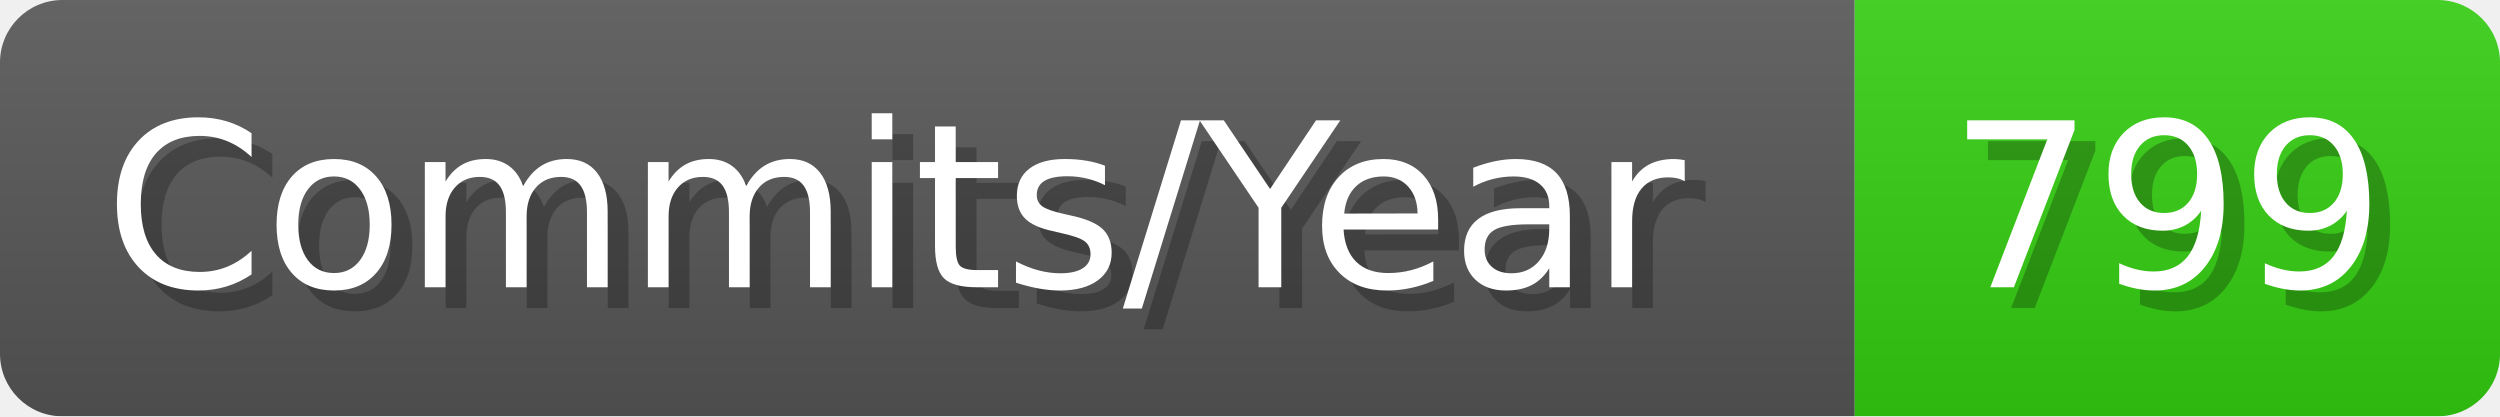
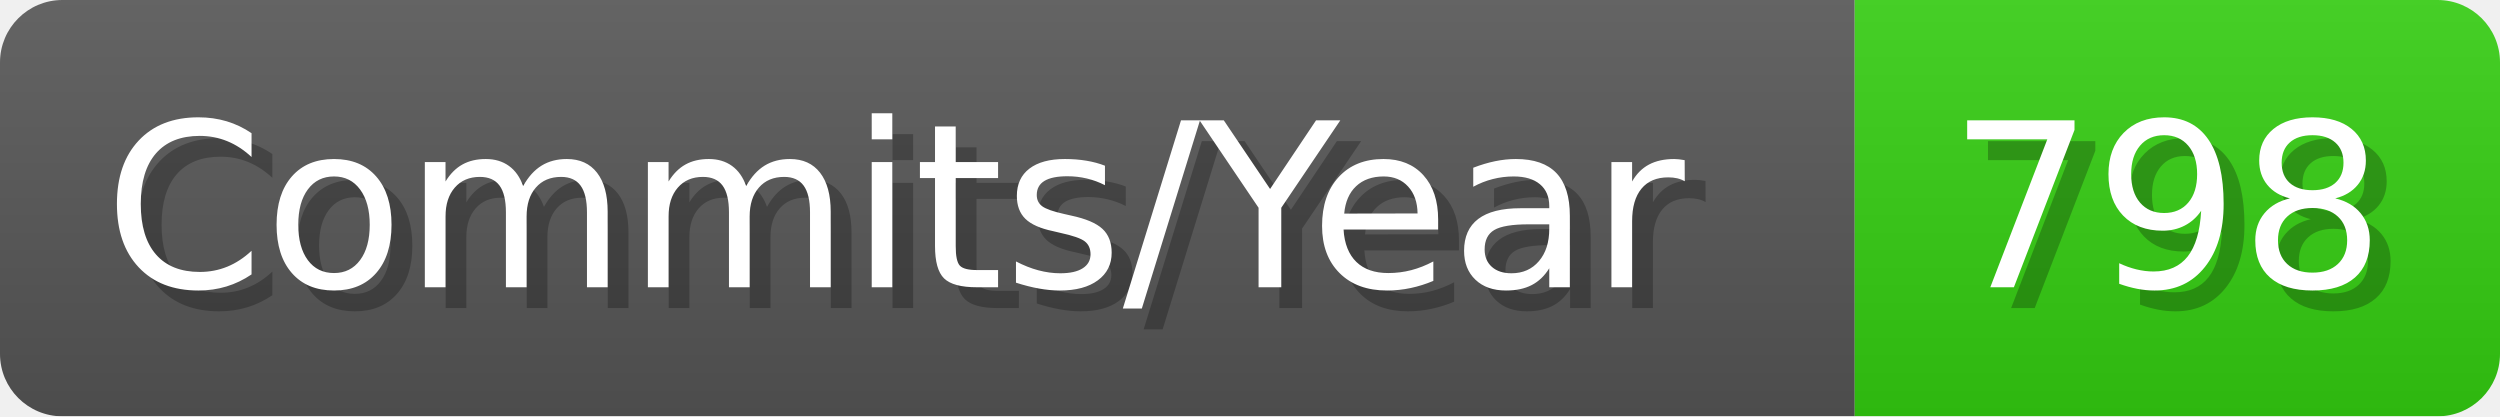
- <svg xmlns="http://www.w3.org/2000/svg" width="120.1" height="20" viewBox="0 0 1201 200" role="img" aria-label="Commits/Year: 799">
+ <svg xmlns="http://www.w3.org/2000/svg" width="120.1" height="20" viewBox="0 0 1201 200" role="img" aria-label="Commits/Year: 798">
  <linearGradient id="aUPdi" x2="0" y2="100%">
    <stop offset="0" stop-opacity=".1" stop-color="#EEE" />
    <stop offset="1" stop-opacity=".1" />
  </linearGradient>
  <mask id="WfAiQ">
    <rect width="1201" height="200" rx="30" fill="#FFF" />
  </mask>
  <g mask="url(#WfAiQ)">
    <rect width="891" height="200" fill="#555" />
    <rect width="310" height="200" fill="#3C1" x="891" />
    <rect width="1201" height="200" fill="url(#aUPdi)" />
  </g>
  <g aria-hidden="true" fill="#fff" text-anchor="start" font-family="Verdana,DejaVu Sans,sans-serif" font-size="110">
    <text x="60" y="148" textLength="791" fill="#000" opacity="0.25">Commits/Year</text>
    <text x="50" y="138" textLength="791">Commits/Year</text>
-     <text x="946" y="148" textLength="210" fill="#000" opacity="0.25">799</text>
-     <text x="936" y="138" textLength="210">799</text>
+     <text x="946" y="148" textLength="210" fill="#000" opacity="0.25">798</text>
+     <text x="936" y="138" textLength="210">798</text>
  </g>
</svg>
